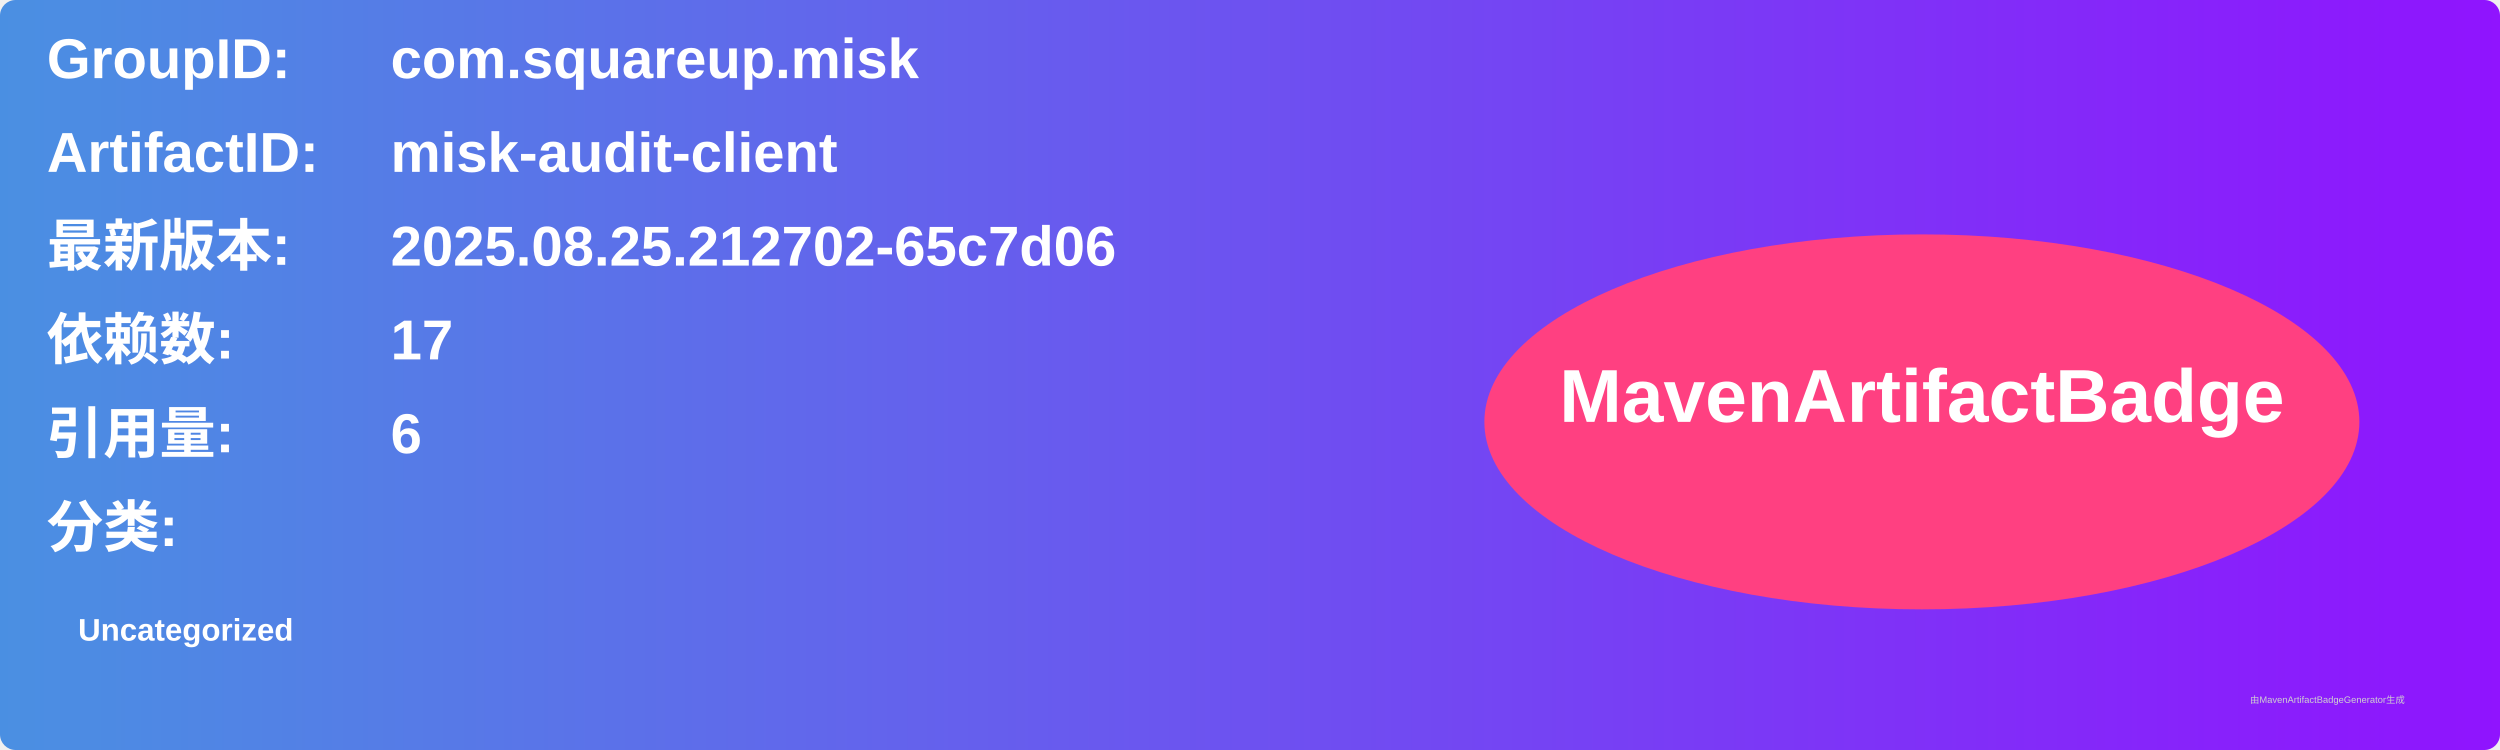
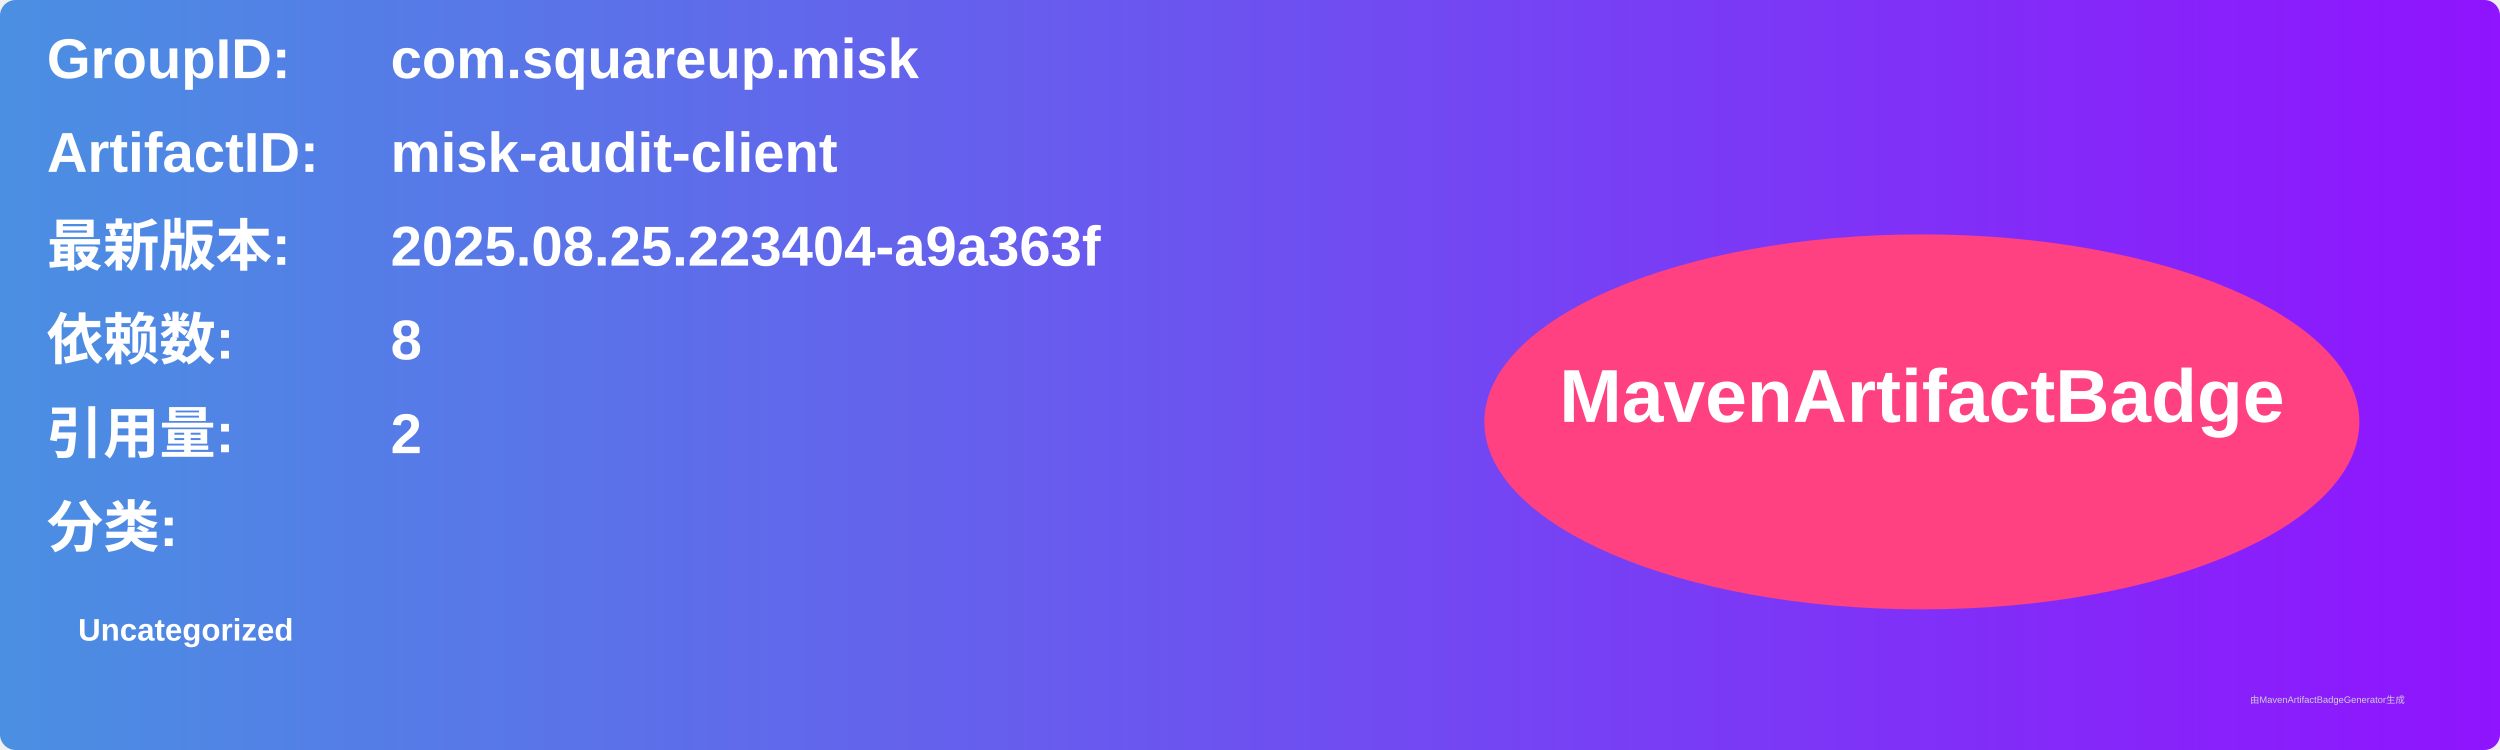
<svg xmlns="http://www.w3.org/2000/svg" width="800" height="240" viewBox="0 0 800 240">
  <linearGradient id="grad" x1="0%" y1="0%" x2="100%" y2="0%">
    <stop offset="0%" stop-color="#4a90e2" />
    <stop offset="100%" stop-color="#9013fe" />
  </linearGradient>
  <rect width="100%" height="100%" rx="5" ry="5" fill="url(#grad)" />
  <g transform="translate(15, 15)">
    <text x="0" y="10" font-family="Arial" font-size="18" fill="white" font-weight="bold" width="260">GroupID:</text>
    <text x="110" y="10" font-family="Arial" font-size="18" fill="white" font-weight="bold" width="460">com.squareup.misk</text>
    <text x="0" y="40" font-family="Arial" font-size="18" fill="white" font-weight="bold" width="260">ArtifactID:</text>
    <text x="110" y="40" font-family="Arial" font-size="18" fill="white" font-weight="bold" width="460">misk-audit-client</text>
    <text x="0" y="70" font-family="Arial" font-size="18" fill="white" font-weight="bold">最新版本:</text>
    <text x="110" y="70" font-family="Arial" font-size="18" fill="white" font-weight="bold">
-       <tspan font-weight="bold">2025.08.25.212702-65c7d06</tspan>
+       <tspan font-weight="bold">2025.08.25.223404-a9a363f</tspan>
    </text>
    <text x="0" y="100" font-family="Arial" font-size="18" fill="white" font-weight="bold">依赖数: </text>
    <text x="110" y="100" font-family="Arial" font-size="18" fill="white">
-       <tspan font-weight="bold">17</tspan>
+       <tspan font-weight="bold">8</tspan>
    </text>
    <text x="0" y="130" font-family="Arial" font-size="18" fill="white" font-weight="bold">引用量: </text>
    <text x="110" y="130" font-family="Arial" font-size="18" fill="white">
-       <tspan font-weight="bold">6</tspan>
+       <tspan font-weight="bold">2</tspan>
    </text>
    <text x="0" y="160" font-family="Arial" font-size="18" fill="white" font-weight="bold">分类:</text>
    <text x="10" y="190" font-family="Arial" font-size="10" fill="white">
      <tspan font-weight="bold">Uncategorized</tspan>
    </text>
    <ellipse cx="600" cy="120" rx="140" ry="60" fill="#ff4081" />
    <text x="600" y="120" text-anchor="middle" font-family="Arial" font-size="24" fill="white" font-weight="bold">MavenArtifactBadge</text>
  </g>
  <text x="720" y="225" font-family="Arial" font-size="3" fill="#d0d0d0">由MavenArtifactBadgeGenerator生成</text>
</svg>
